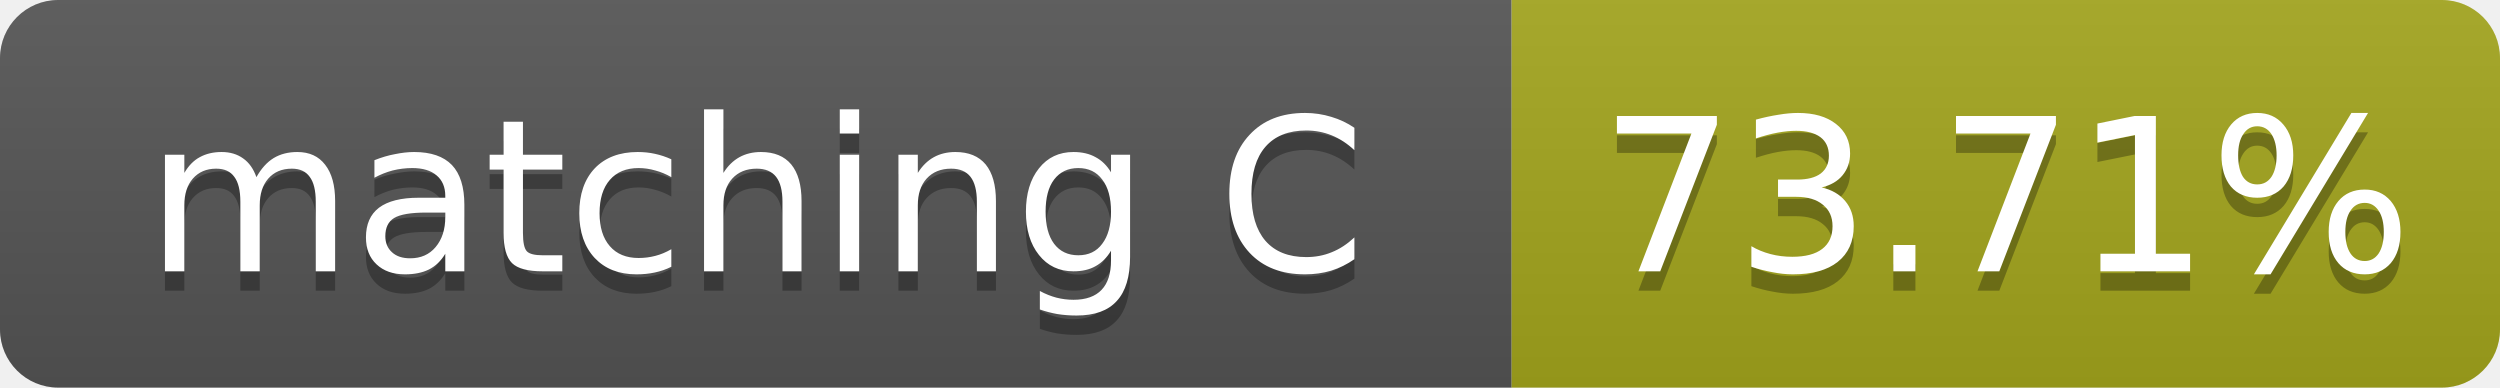
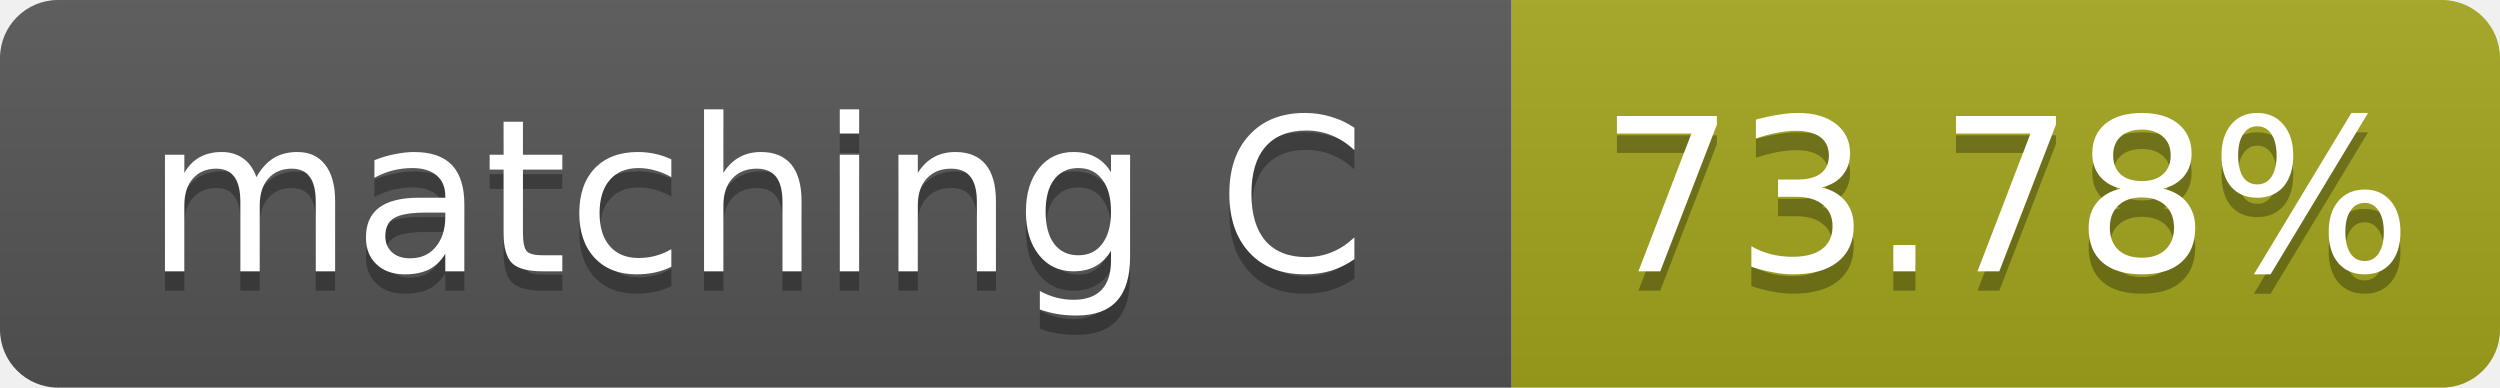
- <svg xmlns="http://www.w3.org/2000/svg" width="129" height="20" role="img" aria-label="matching C: 73.71%">
+ <svg xmlns="http://www.w3.org/2000/svg" width="129" height="20" role="img" aria-label="matching C: 73.78%">
  <linearGradient id="s" x2="0" y2="100%">
    <stop offset="0" stop-color="#bbb" stop-opacity=".1" />
    <stop offset="1" stop-opacity=".1" />
  </linearGradient>
  <clipPath id="r">
    <rect width="129" height="20" rx="3" fill="#fff" />
  </clipPath>
  <g clip-path="url(#r)">
    <rect width="78" height="20" fill="#555" />
    <rect x="78" width="51" height="20" fill="#a4a61d" />
    <rect width="129" height="20" fill="url(#s)" />
  </g>
  <g fill="#fff" text-anchor="middle" font-family="Verdana,Geneva,DejaVu Sans,sans-serif" font-size="11">
    <text x="39.0" y="15" fill="#010101" fill-opacity=".3">matching C</text>
    <text x="39.0" y="14">matching C</text>
-     <text x="103.5" y="15" fill="#010101" fill-opacity=".3">73.71%</text>
-     <text x="103.5" y="14">73.71%</text>
+     <text x="103.5" y="15" fill="#010101" fill-opacity=".3">73.78%</text>
+     <text x="103.5" y="14">73.78%</text>
  </g>
</svg>
